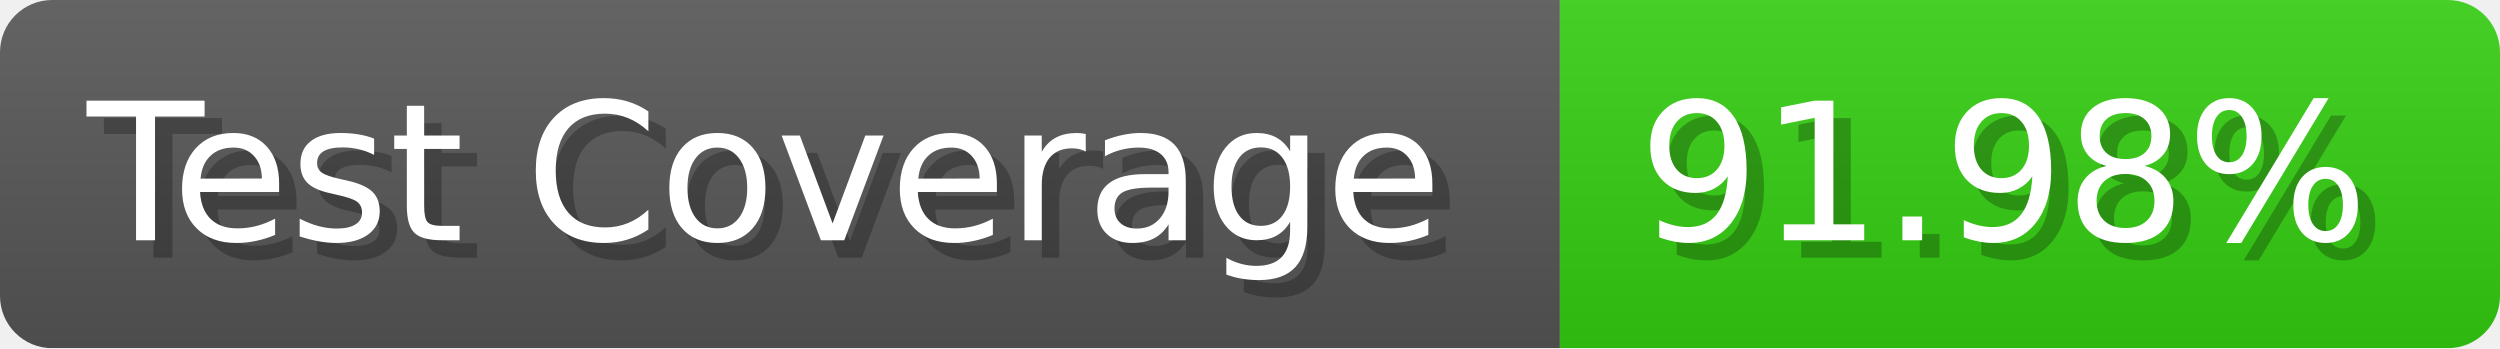
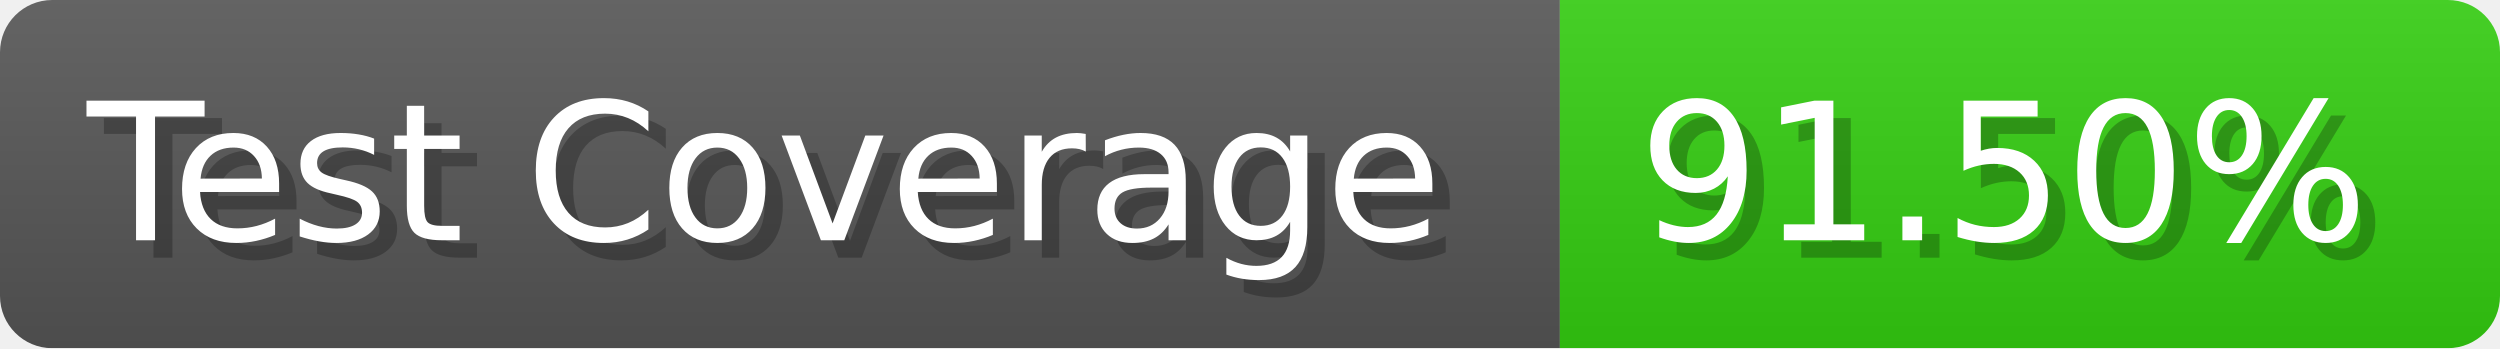
- <svg xmlns="http://www.w3.org/2000/svg" width="143.6" height="20" viewBox="0 0 1436 200" role="img" aria-label="Test Coverage: 91.98%">
+ <svg xmlns="http://www.w3.org/2000/svg" width="143.6" height="20" viewBox="0 0 1436 200" role="img" aria-label="Test Coverage: 91.50%">
  <linearGradient id="a" x2="0" y2="100%">
    <stop offset="0" stop-opacity=".1" stop-color="#EEE" />
    <stop offset="1" stop-opacity=".1" />
  </linearGradient>
  <mask id="m">
    <rect width="1436" height="200" rx="30" fill="#FFF" />
  </mask>
  <g mask="url(#m)">
    <rect width="896" height="200" fill="#555" />
    <rect width="540" height="200" fill="#3C1" x="896" />
    <rect width="1436" height="200" fill="url(#a)" />
  </g>
  <g aria-hidden="true" fill="#fff" text-anchor="start" font-family="Verdana,DejaVu Sans,sans-serif" font-size="110">
    <text x="60" y="148" textLength="796" fill="#000" opacity="0.25">Test Coverage</text>
    <text x="50" y="138" textLength="796">Test Coverage</text>
-     <text x="951" y="148" textLength="440" fill="#000" opacity="0.25">91.98%</text>
-     <text x="941" y="138" textLength="440">91.98%</text>
+     <text x="951" y="148" textLength="440" fill="#000" opacity="0.25">91.50%</text>
+     <text x="941" y="138" textLength="440">91.50%</text>
  </g>
</svg>
